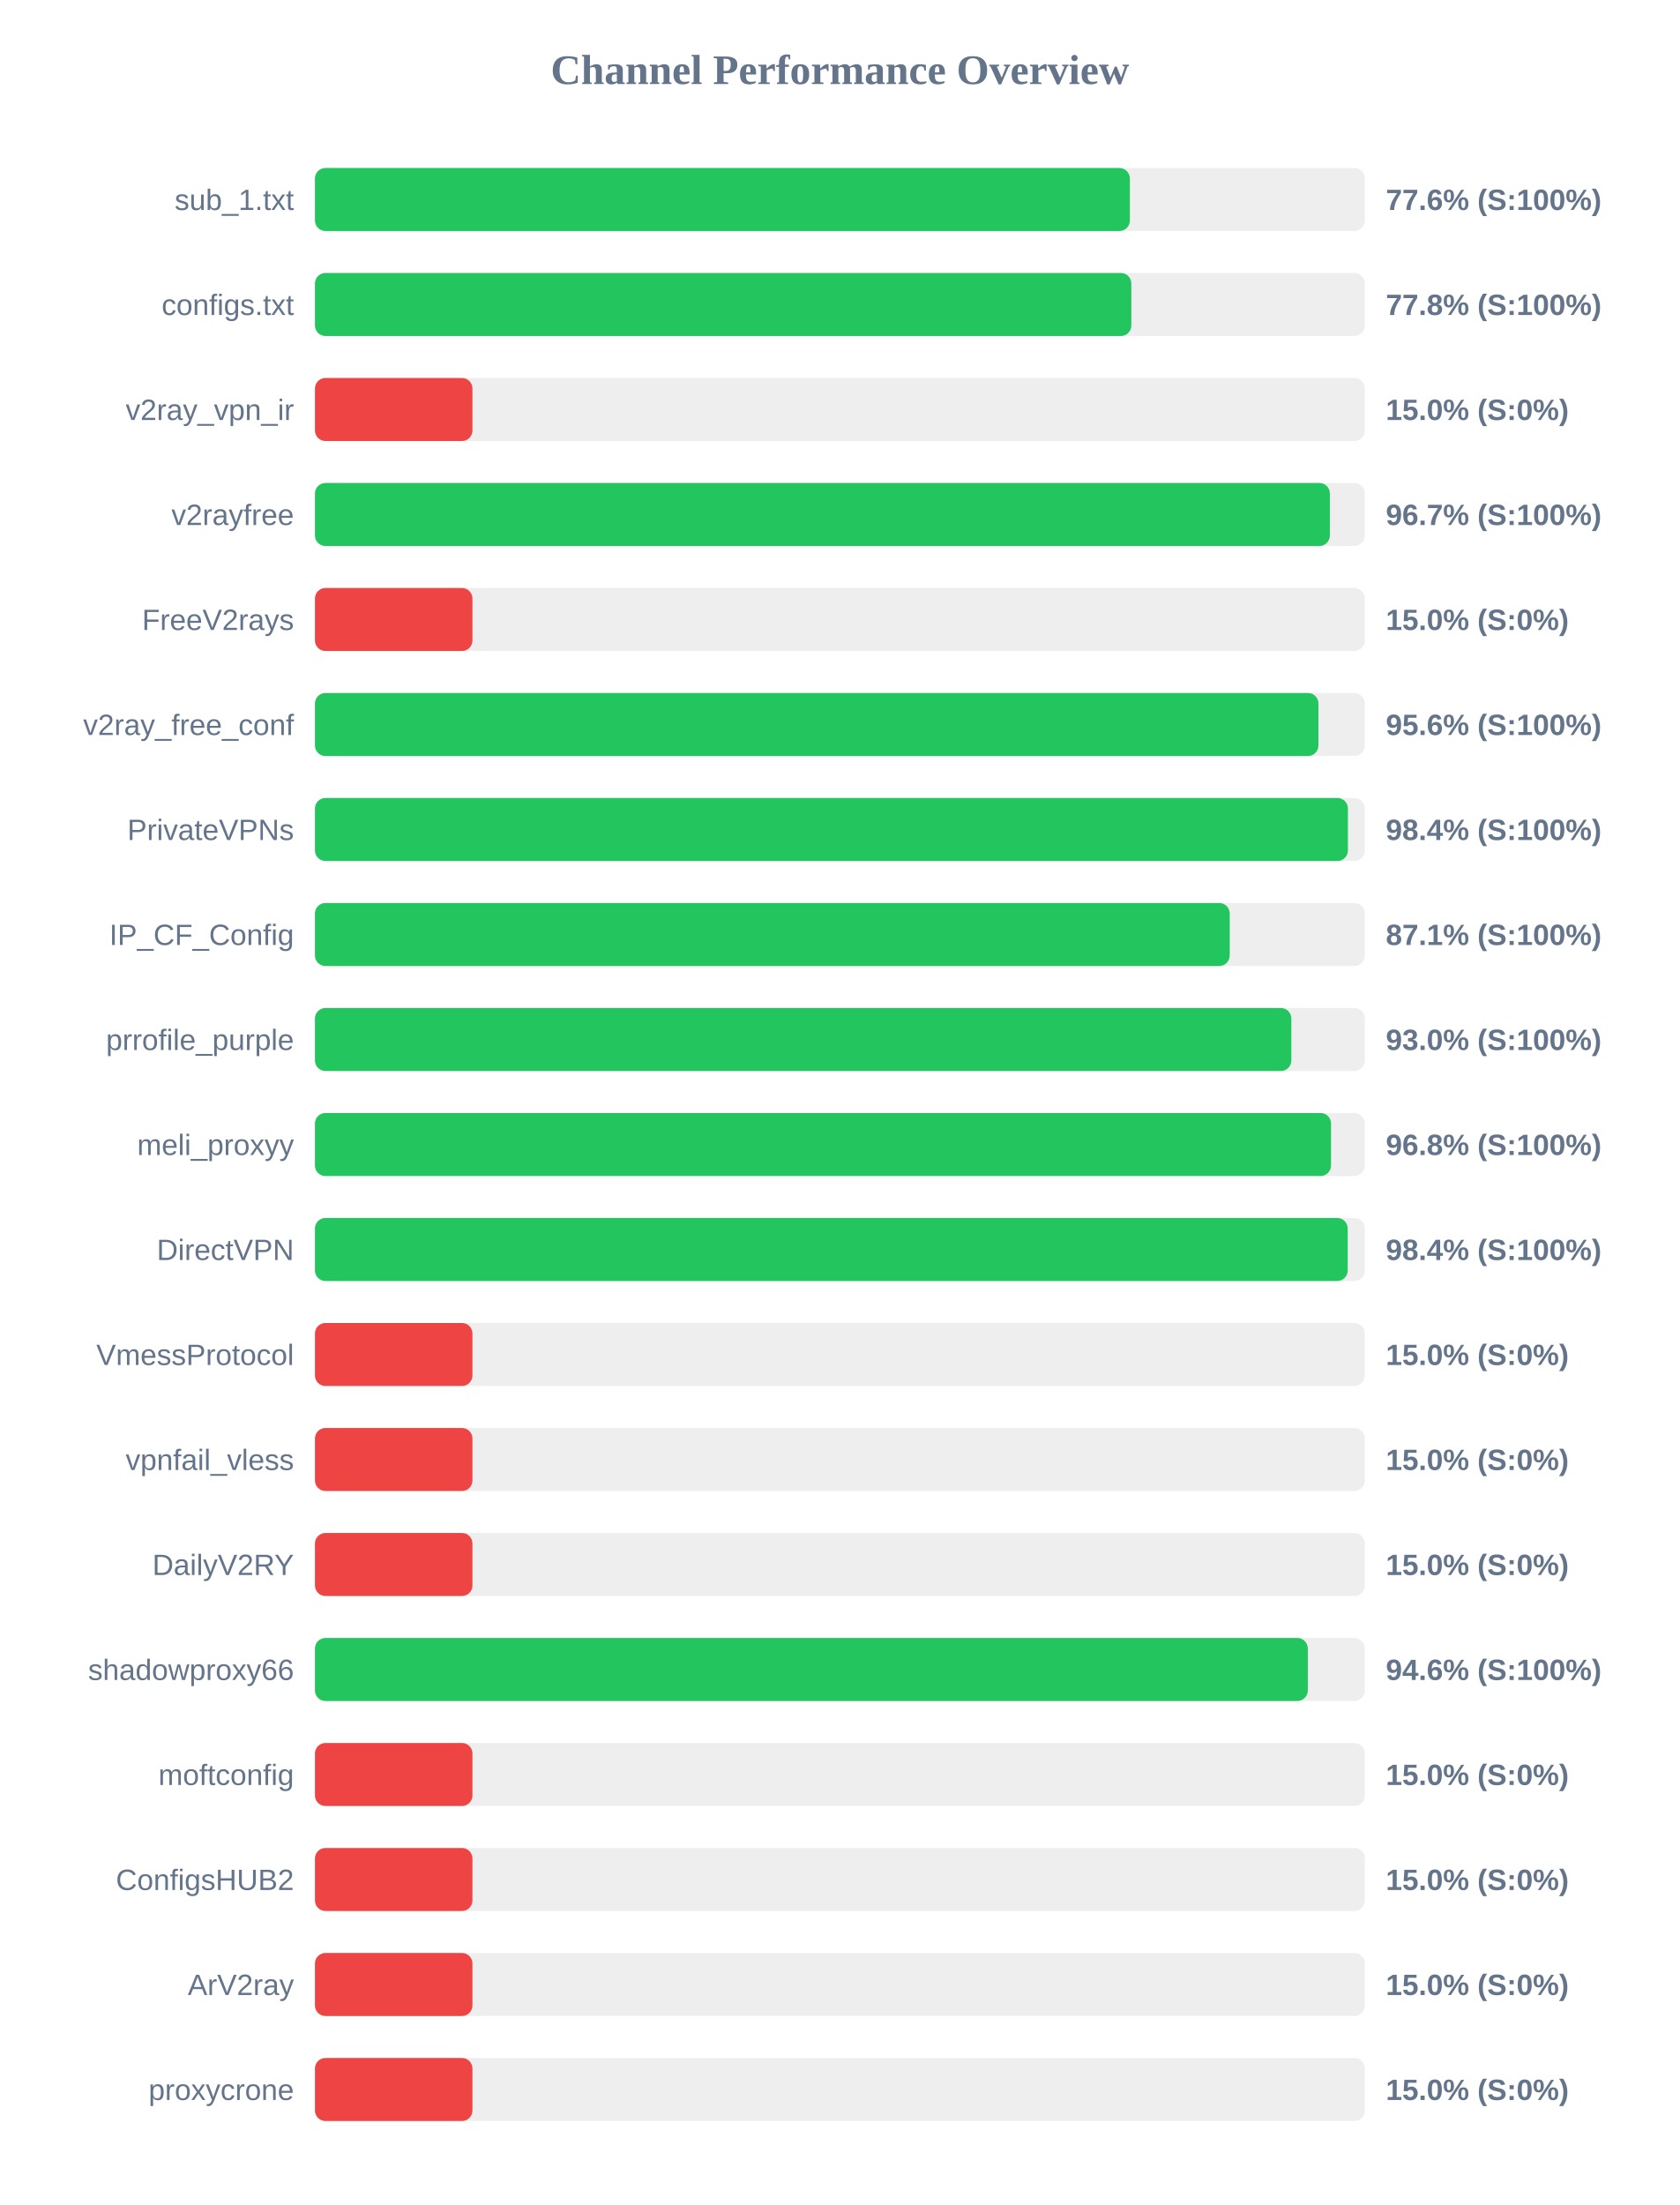
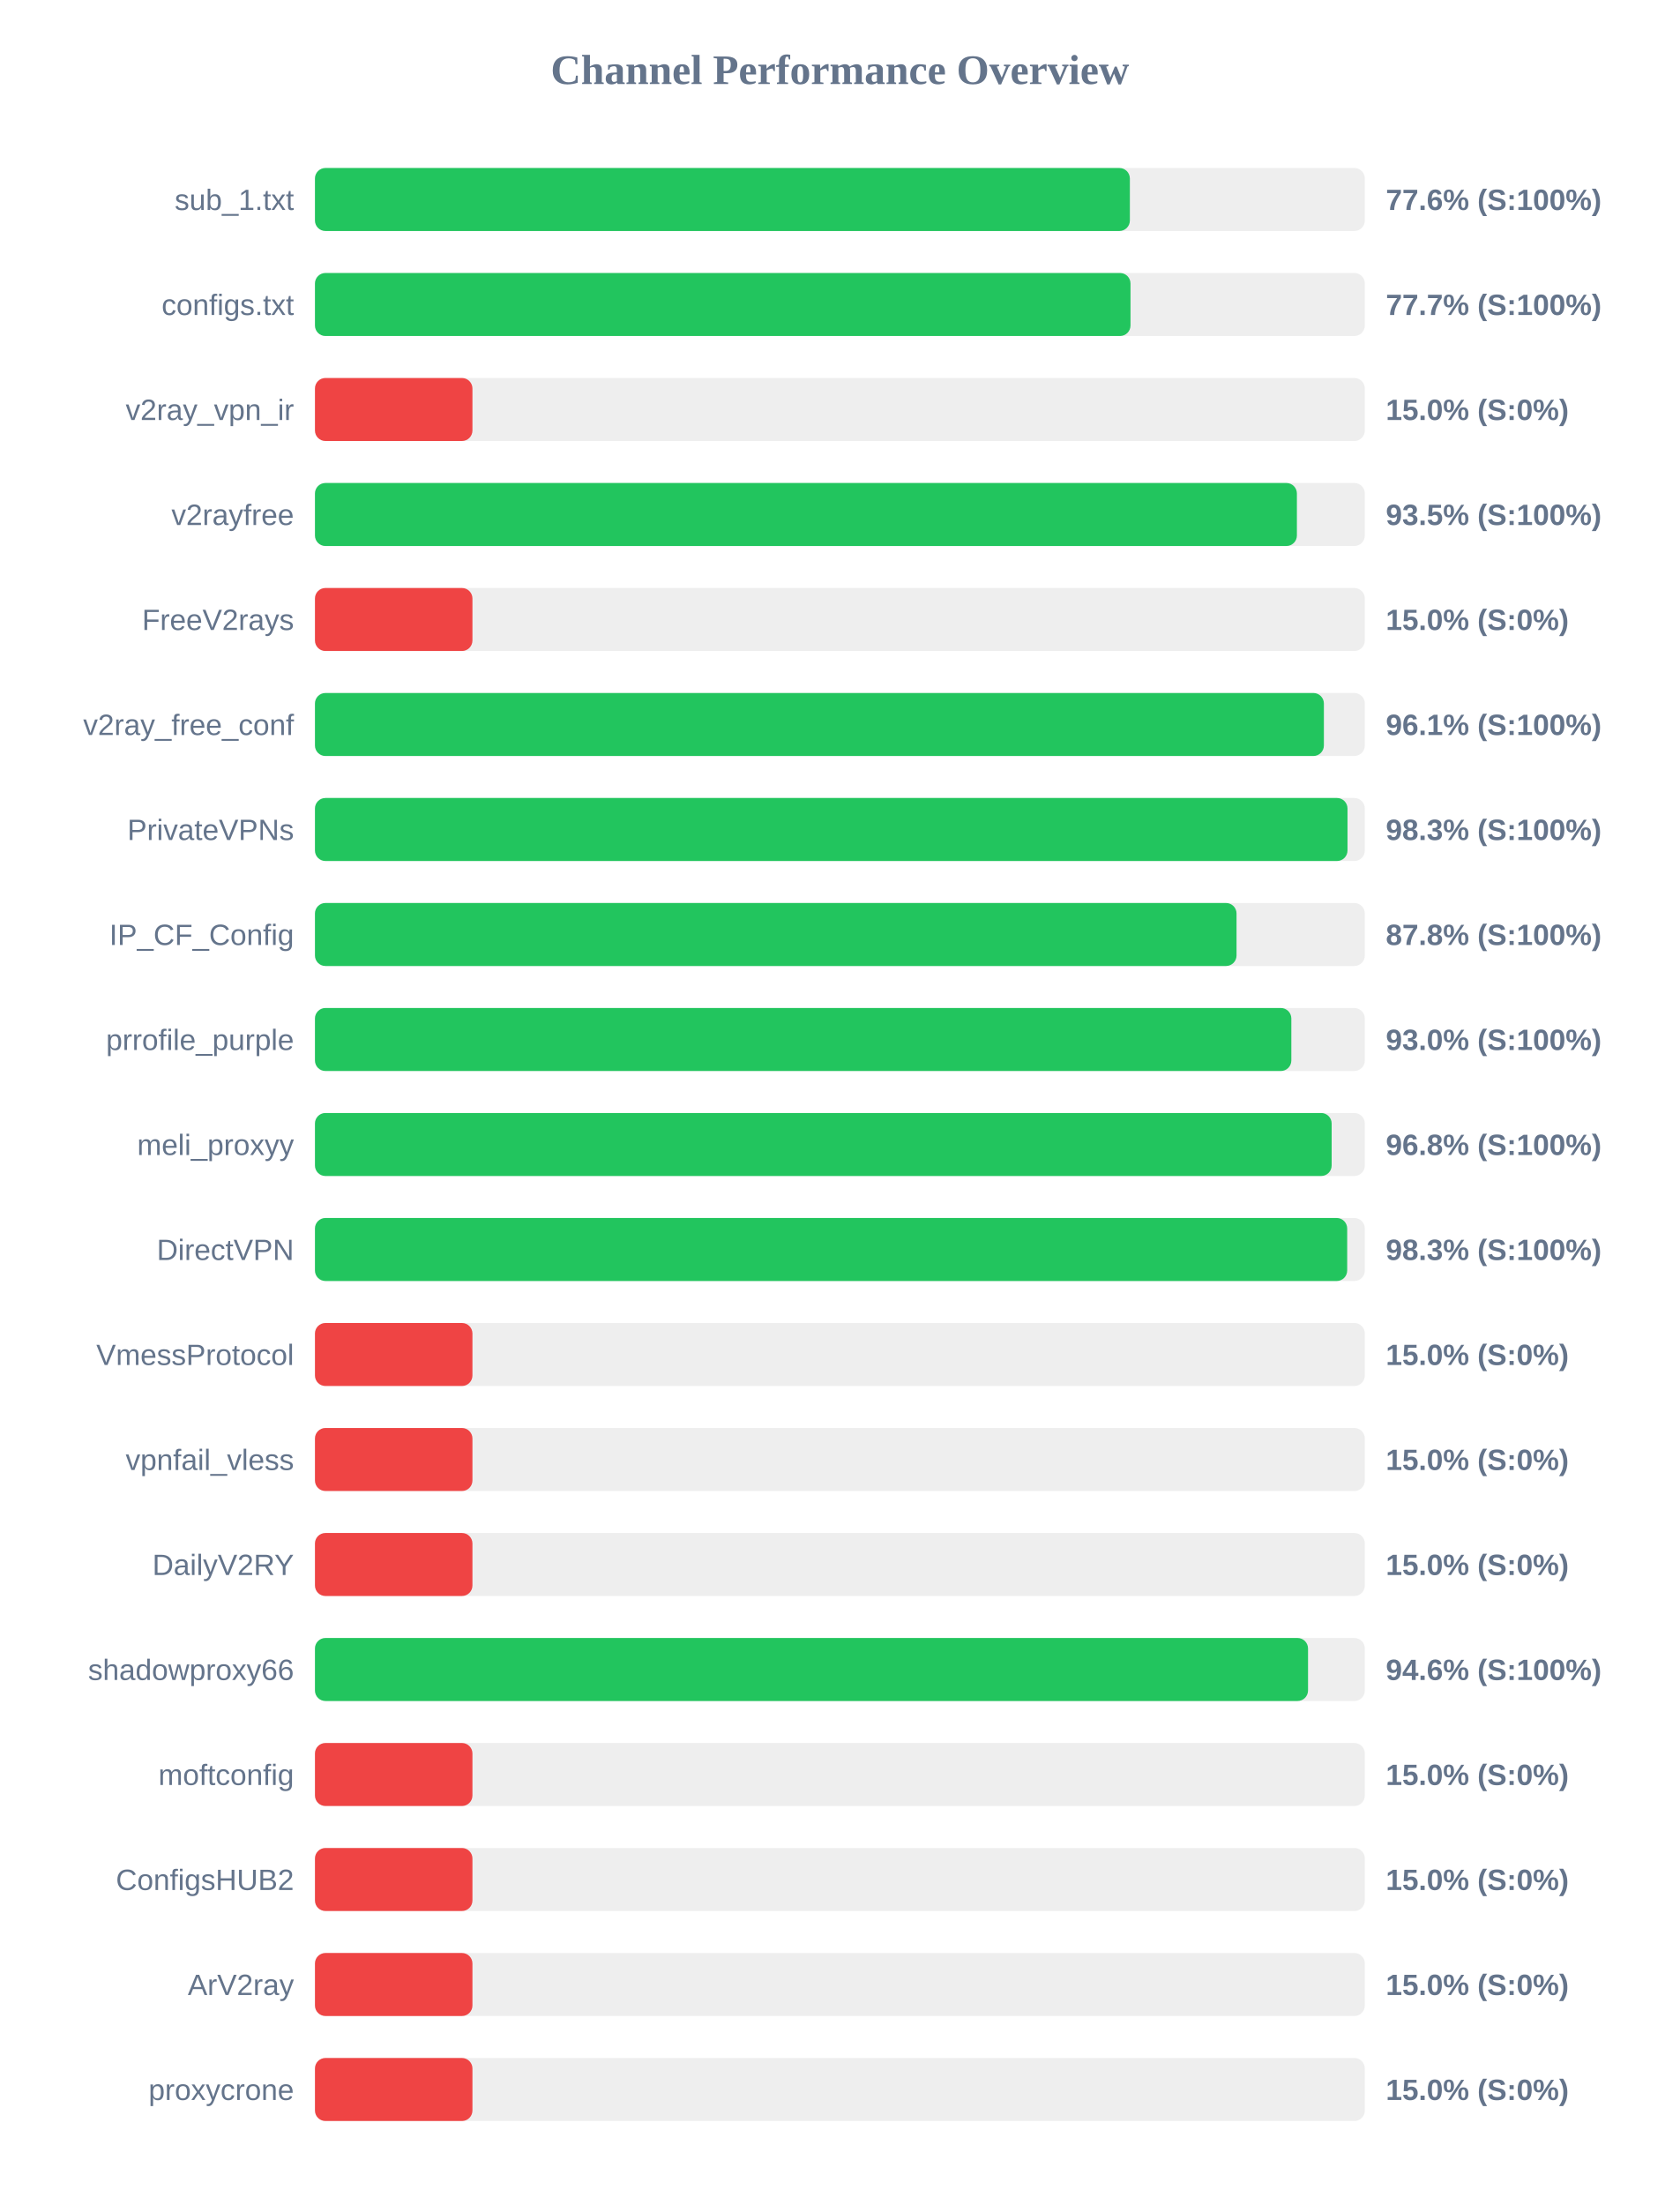
<svg xmlns="http://www.w3.org/2000/svg" width="800" height="1050" version="1.1">
  <style>
        .row { font: 14px Arial; fill: #64748b; }
        .score { font: bold 14px Arial; fill: #64748b; }
    </style>
  <text x="400" y="40" text-anchor="middle" font-size="20px" font-weight="bold" fill="#64748b">Channel Performance Overview</text>
  <rect x="150" y="80" width="500" height="30" fill="#eee" rx="5" />
  <rect x="150" y="80" width="388.1" height="30" fill="#22c55e" rx="5" />
  <text x="140" y="100" text-anchor="end" class="row">sub_1.txt</text>
  <text x="660" y="100" text-anchor="start" class="score">77.6% (S:100%)</text>
  <rect x="150" y="130" width="500" height="30" fill="#eee" rx="5" />
-   <rect x="150" y="130" width="388.8" height="30" fill="#22c55e" rx="5" />
+   <rect x="150" y="130" width="388.4" height="30" fill="#22c55e" rx="5" />
  <text x="140" y="150" text-anchor="end" class="row">configs.txt</text>
-   <text x="660" y="150" text-anchor="start" class="score">77.8% (S:100%)</text>
+   <text x="660" y="150" text-anchor="start" class="score">77.7% (S:100%)</text>
  <rect x="150" y="180" width="500" height="30" fill="#eee" rx="5" />
  <rect x="150" y="180" width="75.0" height="30" fill="#ef4444" rx="5" />
  <text x="140" y="200" text-anchor="end" class="row">v2ray_vpn_ir</text>
  <text x="660" y="200" text-anchor="start" class="score">15.0% (S:0%)</text>
  <rect x="150" y="230" width="500" height="30" fill="#eee" rx="5" />
-   <rect x="150" y="230" width="483.35" height="30" fill="#22c55e" rx="5" />
+   <rect x="150" y="230" width="467.65" height="30" fill="#22c55e" rx="5" />
  <text x="140" y="250" text-anchor="end" class="row">v2rayfree</text>
-   <text x="660" y="250" text-anchor="start" class="score">96.7% (S:100%)</text>
+   <text x="660" y="250" text-anchor="start" class="score">93.5% (S:100%)</text>
  <rect x="150" y="280" width="500" height="30" fill="#eee" rx="5" />
  <rect x="150" y="280" width="75.0" height="30" fill="#ef4444" rx="5" />
  <text x="140" y="300" text-anchor="end" class="row">FreeV2rays</text>
  <text x="660" y="300" text-anchor="start" class="score">15.0% (S:0%)</text>
  <rect x="150" y="330" width="500" height="30" fill="#eee" rx="5" />
-   <rect x="150" y="330" width="477.9" height="30" fill="#22c55e" rx="5" />
+   <rect x="150" y="330" width="480.5" height="30" fill="#22c55e" rx="5" />
  <text x="140" y="350" text-anchor="end" class="row">v2ray_free_conf</text>
-   <text x="660" y="350" text-anchor="start" class="score">95.6% (S:100%)</text>
+   <text x="660" y="350" text-anchor="start" class="score">96.1% (S:100%)</text>
  <rect x="150" y="380" width="500" height="30" fill="#eee" rx="5" />
-   <rect x="150" y="380" width="491.95" height="30" fill="#22c55e" rx="5" />
+   <rect x="150" y="380" width="491.75" height="30" fill="#22c55e" rx="5" />
  <text x="140" y="400" text-anchor="end" class="row">PrivateVPNs</text>
-   <text x="660" y="400" text-anchor="start" class="score">98.4% (S:100%)</text>
+   <text x="660" y="400" text-anchor="start" class="score">98.3% (S:100%)</text>
  <rect x="150" y="430" width="500" height="30" fill="#eee" rx="5" />
-   <rect x="150" y="430" width="435.65" height="30" fill="#22c55e" rx="5" />
+   <rect x="150" y="430" width="438.9" height="30" fill="#22c55e" rx="5" />
  <text x="140" y="450" text-anchor="end" class="row">IP_CF_Config</text>
-   <text x="660" y="450" text-anchor="start" class="score">87.1% (S:100%)</text>
+   <text x="660" y="450" text-anchor="start" class="score">87.8% (S:100%)</text>
  <rect x="150" y="480" width="500" height="30" fill="#eee" rx="5" />
  <rect x="150" y="480" width="465.0" height="30" fill="#22c55e" rx="5" />
  <text x="140" y="500" text-anchor="end" class="row">prrofile_purple</text>
  <text x="660" y="500" text-anchor="start" class="score">93.0% (S:100%)</text>
  <rect x="150" y="530" width="500" height="30" fill="#eee" rx="5" />
-   <rect x="150" y="530" width="483.9" height="30" fill="#22c55e" rx="5" />
+   <rect x="150" y="530" width="484.2" height="30" fill="#22c55e" rx="5" />
  <text x="140" y="550" text-anchor="end" class="row">meli_proxyy</text>
  <text x="660" y="550" text-anchor="start" class="score">96.8% (S:100%)</text>
  <rect x="150" y="580" width="500" height="30" fill="#eee" rx="5" />
-   <rect x="150" y="580" width="491.85" height="30" fill="#22c55e" rx="5" />
+   <rect x="150" y="580" width="491.6" height="30" fill="#22c55e" rx="5" />
  <text x="140" y="600" text-anchor="end" class="row">DirectVPN</text>
-   <text x="660" y="600" text-anchor="start" class="score">98.4% (S:100%)</text>
+   <text x="660" y="600" text-anchor="start" class="score">98.3% (S:100%)</text>
  <rect x="150" y="630" width="500" height="30" fill="#eee" rx="5" />
  <rect x="150" y="630" width="75.0" height="30" fill="#ef4444" rx="5" />
  <text x="140" y="650" text-anchor="end" class="row">VmessProtocol</text>
  <text x="660" y="650" text-anchor="start" class="score">15.0% (S:0%)</text>
  <rect x="150" y="680" width="500" height="30" fill="#eee" rx="5" />
  <rect x="150" y="680" width="75.0" height="30" fill="#ef4444" rx="5" />
  <text x="140" y="700" text-anchor="end" class="row">vpnfail_vless</text>
  <text x="660" y="700" text-anchor="start" class="score">15.0% (S:0%)</text>
  <rect x="150" y="730" width="500" height="30" fill="#eee" rx="5" />
  <rect x="150" y="730" width="75.0" height="30" fill="#ef4444" rx="5" />
  <text x="140" y="750" text-anchor="end" class="row">DailyV2RY</text>
  <text x="660" y="750" text-anchor="start" class="score">15.0% (S:0%)</text>
  <rect x="150" y="780" width="500" height="30" fill="#eee" rx="5" />
-   <rect x="150" y="780" width="472.85" height="30" fill="#22c55e" rx="5" />
+   <rect x="150" y="780" width="472.95" height="30" fill="#22c55e" rx="5" />
  <text x="140" y="800" text-anchor="end" class="row">shadowproxy66</text>
  <text x="660" y="800" text-anchor="start" class="score">94.6% (S:100%)</text>
  <rect x="150" y="830" width="500" height="30" fill="#eee" rx="5" />
  <rect x="150" y="830" width="75.0" height="30" fill="#ef4444" rx="5" />
  <text x="140" y="850" text-anchor="end" class="row">moftconfig</text>
  <text x="660" y="850" text-anchor="start" class="score">15.0% (S:0%)</text>
  <rect x="150" y="880" width="500" height="30" fill="#eee" rx="5" />
  <rect x="150" y="880" width="75.0" height="30" fill="#ef4444" rx="5" />
  <text x="140" y="900" text-anchor="end" class="row">ConfigsHUB2</text>
  <text x="660" y="900" text-anchor="start" class="score">15.0% (S:0%)</text>
  <rect x="150" y="930" width="500" height="30" fill="#eee" rx="5" />
  <rect x="150" y="930" width="75.0" height="30" fill="#ef4444" rx="5" />
  <text x="140" y="950" text-anchor="end" class="row">ArV2ray</text>
  <text x="660" y="950" text-anchor="start" class="score">15.0% (S:0%)</text>
  <rect x="150" y="980" width="500" height="30" fill="#eee" rx="5" />
  <rect x="150" y="980" width="75.0" height="30" fill="#ef4444" rx="5" />
  <text x="140" y="1000" text-anchor="end" class="row">proxycrone</text>
  <text x="660" y="1000" text-anchor="start" class="score">15.0% (S:0%)</text>
</svg>
